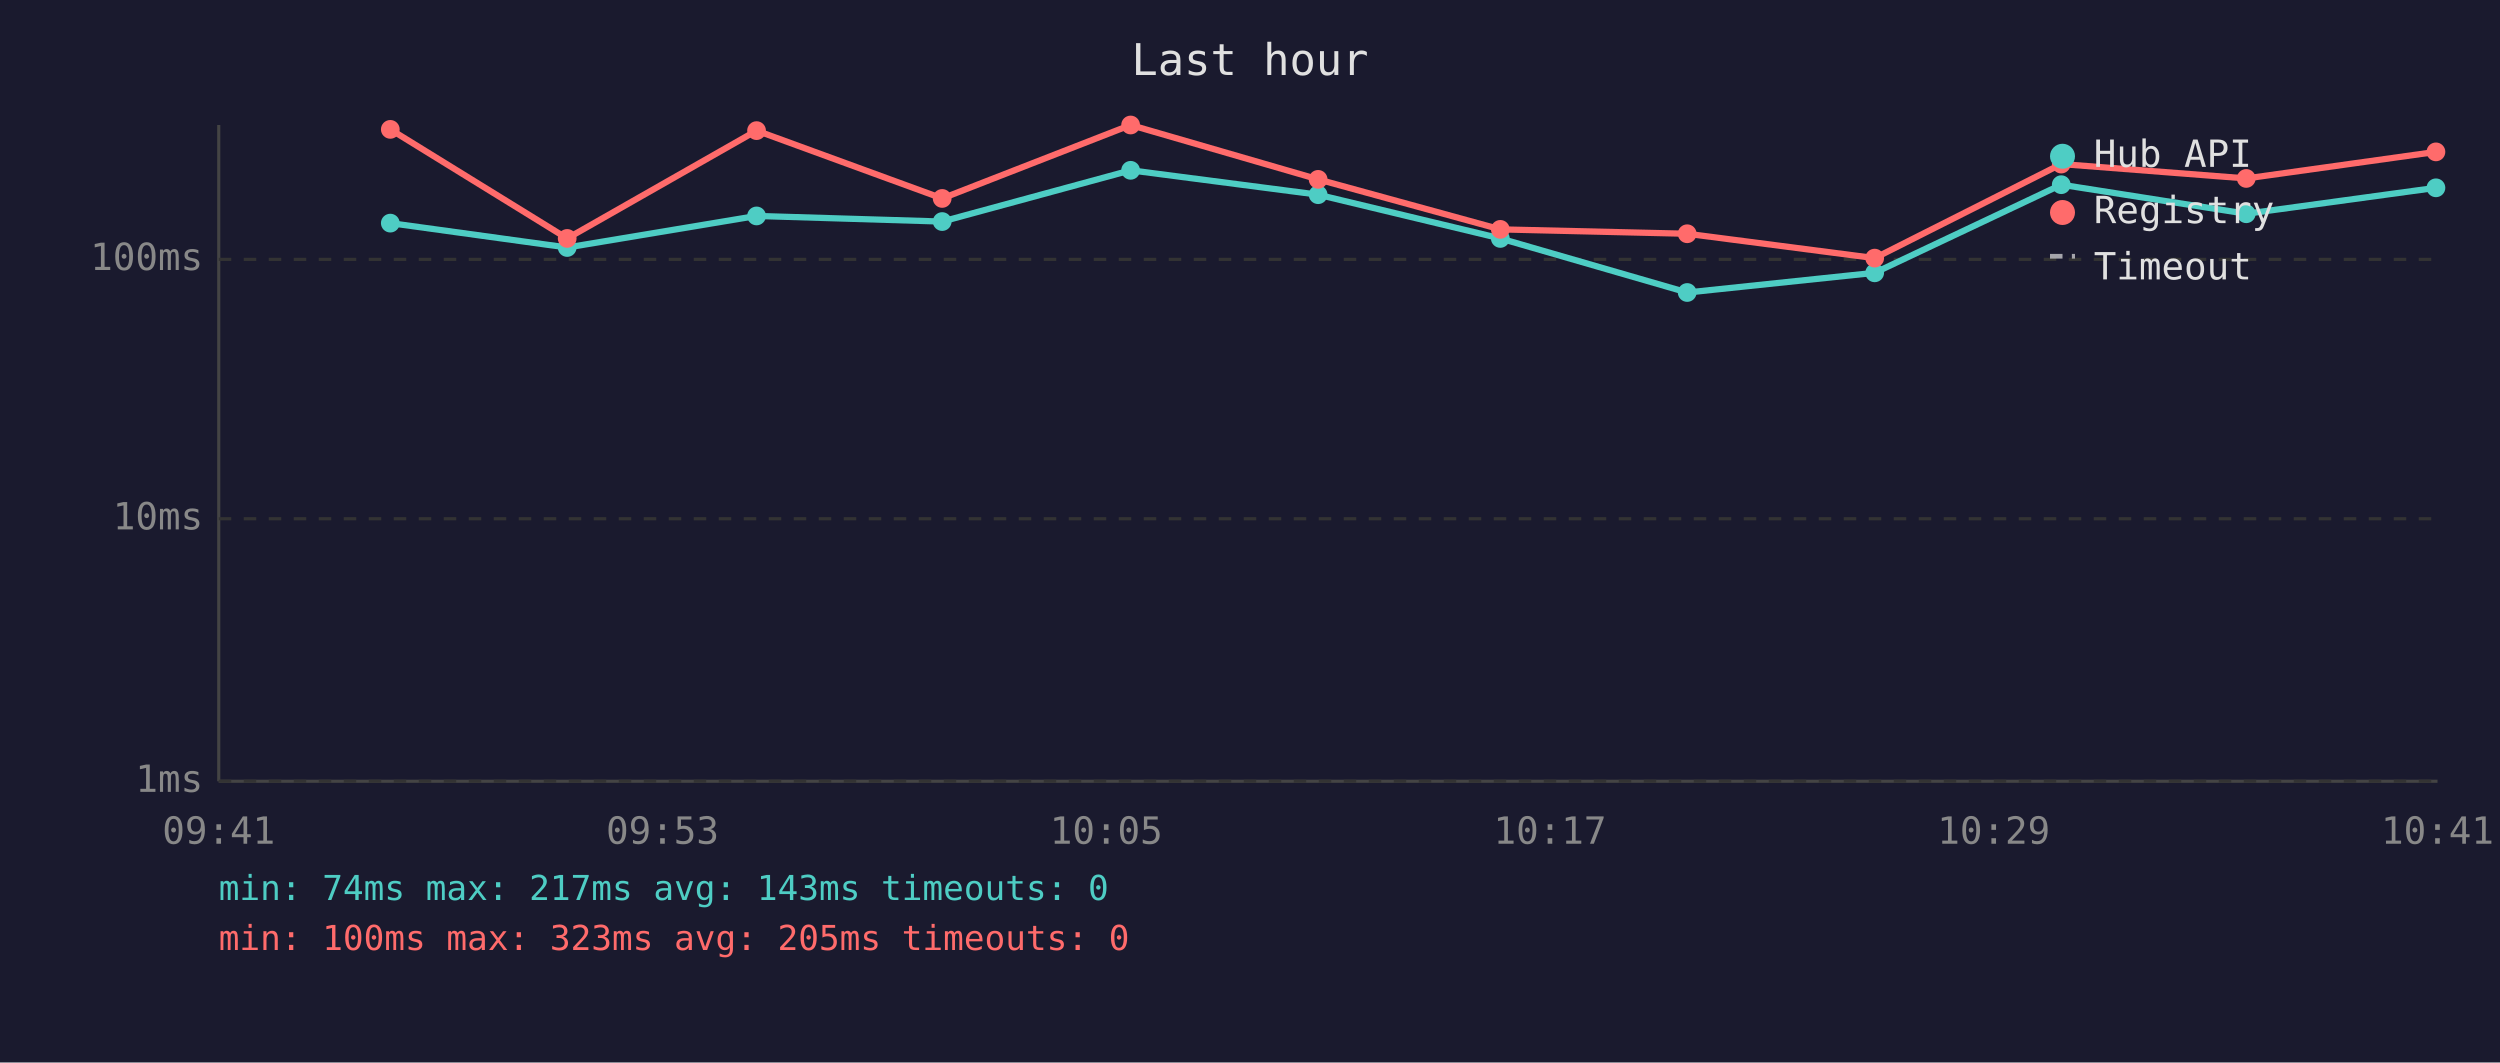
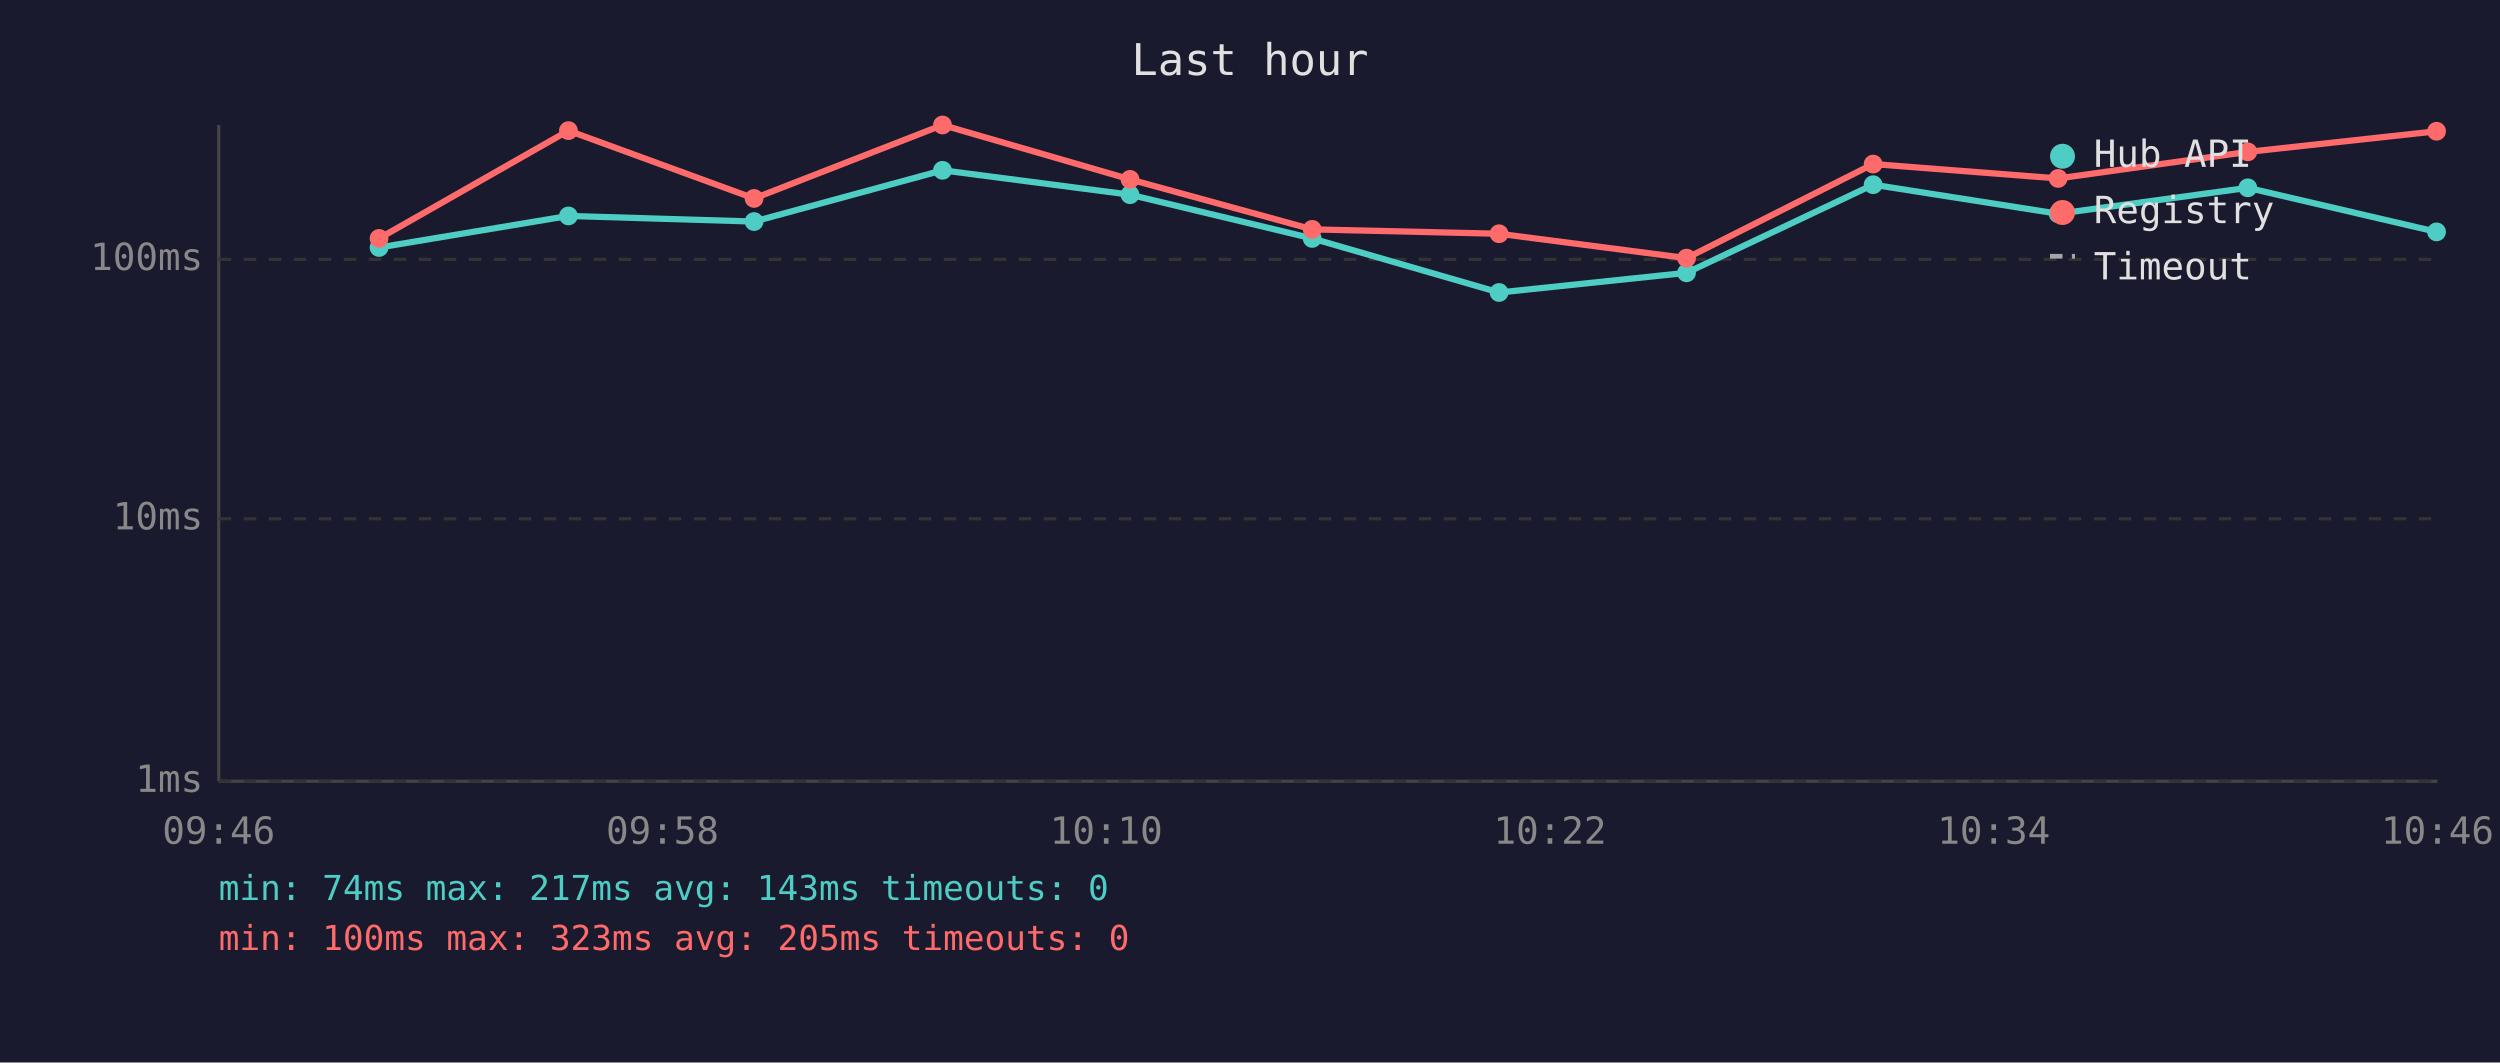
<svg xmlns="http://www.w3.org/2000/svg" viewBox="0 0 800 340" font-family="monospace" font-size="12">
  <rect width="800" height="340" fill="#1a1a2e" />
  <text x="400" y="24" fill="#e0e0e0" font-size="14" text-anchor="middle">Last hour</text>
  <line x1="70" y1="40" x2="70" y2="250" stroke="#444" stroke-width="1" />
  <line x1="70" y1="250" x2="780" y2="250" stroke="#444" stroke-width="1" />
  <line x1="70" y1="250" x2="780" y2="250" stroke="#333" stroke-width="1" stroke-dasharray="4" />
  <text x="65" y="250" fill="#888" text-anchor="end" dominant-baseline="middle">1ms</text>
  <line x1="70" y1="166" x2="780" y2="166" stroke="#333" stroke-width="1" stroke-dasharray="4" />
  <text x="65" y="166" fill="#888" text-anchor="end" dominant-baseline="middle">10ms</text>
  <line x1="70" y1="83" x2="780" y2="83" stroke="#333" stroke-width="1" stroke-dasharray="4" />
  <text x="65" y="83" fill="#888" text-anchor="end" dominant-baseline="middle">100ms</text>
-   <text x="70" y="270" fill="#888" text-anchor="middle">09:41</text>
-   <text x="212" y="270" fill="#888" text-anchor="middle">09:53</text>
-   <text x="354" y="270" fill="#888" text-anchor="middle">10:05</text>
-   <text x="496" y="270" fill="#888" text-anchor="middle">10:17</text>
-   <text x="638" y="270" fill="#888" text-anchor="middle">10:29</text>
-   <text x="780" y="270" fill="#888" text-anchor="middle">10:41</text>
-   <polyline points="124.9,71.4 181.5,79.2 242.1,69.1 301.5,70.9 361.8,54.5 421.8,62.3 480.1,76.3 539.9,93.6 599.9,87.3 659.6,59.1 718.8,68.4 779.5,60.1" fill="none" stroke="#4ecdc4" stroke-width="2" opacity="1" />
-   <circle cx="124.9" cy="71.4" r="3" fill="#4ecdc4" />
-   <circle cx="181.5" cy="79.2" r="3" fill="#4ecdc4" />
-   <circle cx="242.1" cy="69.1" r="3" fill="#4ecdc4" />
-   <circle cx="301.5" cy="70.9" r="3" fill="#4ecdc4" />
-   <circle cx="361.8" cy="54.5" r="3" fill="#4ecdc4" />
-   <circle cx="421.8" cy="62.3" r="3" fill="#4ecdc4" />
-   <circle cx="480.1" cy="76.3" r="3" fill="#4ecdc4" />
-   <circle cx="539.9" cy="93.6" r="3" fill="#4ecdc4" />
-   <circle cx="599.9" cy="87.3" r="3" fill="#4ecdc4" />
-   <circle cx="659.6" cy="59.1" r="3" fill="#4ecdc4" />
-   <circle cx="718.8" cy="68.4" r="3" fill="#4ecdc4" />
-   <circle cx="779.5" cy="60.1" r="3" fill="#4ecdc4" />
-   <polyline points="124.9,41.4 181.5,76.3 242.1,41.8 301.5,63.5 361.8,40.0 421.8,57.4 480.1,73.4 539.9,74.8 599.9,82.6 659.6,52.5 718.8,57.1 779.5,48.6" fill="none" stroke="#ff6b6b" stroke-width="2" opacity="1" />
-   <circle cx="124.9" cy="41.4" r="3" fill="#ff6b6b" />
-   <circle cx="181.5" cy="76.3" r="3" fill="#ff6b6b" />
-   <circle cx="242.1" cy="41.8" r="3" fill="#ff6b6b" />
-   <circle cx="301.5" cy="63.5" r="3" fill="#ff6b6b" />
-   <circle cx="361.8" cy="40.0" r="3" fill="#ff6b6b" />
-   <circle cx="421.8" cy="57.4" r="3" fill="#ff6b6b" />
-   <circle cx="480.1" cy="73.4" r="3" fill="#ff6b6b" />
-   <circle cx="539.9" cy="74.8" r="3" fill="#ff6b6b" />
-   <circle cx="599.9" cy="82.6" r="3" fill="#ff6b6b" />
-   <circle cx="659.6" cy="52.5" r="3" fill="#ff6b6b" />
-   <circle cx="718.8" cy="57.1" r="3" fill="#ff6b6b" />
-   <circle cx="779.5" cy="48.6" r="3" fill="#ff6b6b" />
+   <text x="70" y="270" fill="#888" text-anchor="middle">09:46</text>
+   <text x="212" y="270" fill="#888" text-anchor="middle">09:58</text>
+   <text x="354" y="270" fill="#888" text-anchor="middle">10:10</text>
+   <text x="496" y="270" fill="#888" text-anchor="middle">10:22</text>
+   <text x="638" y="270" fill="#888" text-anchor="middle">10:34</text>
+   <text x="780" y="270" fill="#888" text-anchor="middle">10:46</text>
+   <polyline points="121.3,79.2 181.9,69.1 241.3,70.9 301.6,54.5 361.6,62.3 419.9,76.3 479.7,93.6 539.7,87.3 599.4,59.1 658.6,68.4 719.3,60.1 779.7,74.2" fill="none" stroke="#4ecdc4" stroke-width="2" opacity="1" />
+   <circle cx="121.3" cy="79.2" r="3" fill="#4ecdc4" />
+   <circle cx="181.9" cy="69.1" r="3" fill="#4ecdc4" />
+   <circle cx="241.3" cy="70.9" r="3" fill="#4ecdc4" />
+   <circle cx="301.6" cy="54.5" r="3" fill="#4ecdc4" />
+   <circle cx="361.6" cy="62.3" r="3" fill="#4ecdc4" />
+   <circle cx="419.9" cy="76.3" r="3" fill="#4ecdc4" />
+   <circle cx="479.7" cy="93.6" r="3" fill="#4ecdc4" />
+   <circle cx="539.7" cy="87.3" r="3" fill="#4ecdc4" />
+   <circle cx="599.4" cy="59.1" r="3" fill="#4ecdc4" />
+   <circle cx="658.6" cy="68.4" r="3" fill="#4ecdc4" />
+   <circle cx="719.3" cy="60.1" r="3" fill="#4ecdc4" />
+   <circle cx="779.7" cy="74.2" r="3" fill="#4ecdc4" />
+   <polyline points="121.3,76.3 181.9,41.8 241.3,63.5 301.6,40.0 361.6,57.4 419.9,73.4 479.7,74.8 539.7,82.6 599.4,52.5 658.6,57.1 719.3,48.6 779.7,42.0" fill="none" stroke="#ff6b6b" stroke-width="2" opacity="1" />
+   <circle cx="121.3" cy="76.3" r="3" fill="#ff6b6b" />
+   <circle cx="181.9" cy="41.8" r="3" fill="#ff6b6b" />
+   <circle cx="241.3" cy="63.5" r="3" fill="#ff6b6b" />
+   <circle cx="301.6" cy="40.0" r="3" fill="#ff6b6b" />
+   <circle cx="361.6" cy="57.4" r="3" fill="#ff6b6b" />
+   <circle cx="419.9" cy="73.4" r="3" fill="#ff6b6b" />
+   <circle cx="479.7" cy="74.8" r="3" fill="#ff6b6b" />
+   <circle cx="539.7" cy="82.6" r="3" fill="#ff6b6b" />
+   <circle cx="599.4" cy="52.5" r="3" fill="#ff6b6b" />
+   <circle cx="658.6" cy="57.1" r="3" fill="#ff6b6b" />
+   <circle cx="719.3" cy="48.6" r="3" fill="#ff6b6b" />
+   <circle cx="779.7" cy="42.0" r="3" fill="#ff6b6b" />
  <circle cx="660" cy="50" r="4" fill="#4ecdc4" />
  <text x="670" y="50" fill="#e0e0e0" dominant-baseline="middle">Hub API</text>
  <circle cx="660" cy="68" r="4" fill="#ff6b6b" />
  <text x="670" y="68" fill="#e0e0e0" dominant-baseline="middle">Registry</text>
  <line x1="656" y1="82" x2="664" y2="82" stroke="#e0e0e0" stroke-width="1.5" stroke-dasharray="4,3" opacity="0.7" />
  <text x="670" y="86" fill="#e0e0e0" dominant-baseline="middle">Timeout</text>
  <text x="70" y="288" fill="#4ecdc4" font-size="11">min: 74ms  max: 217ms  avg: 143ms  timeouts: 0</text>
  <text x="70" y="304" fill="#ff6b6b" font-size="11">min: 100ms  max: 323ms  avg: 205ms  timeouts: 0</text>
</svg>
